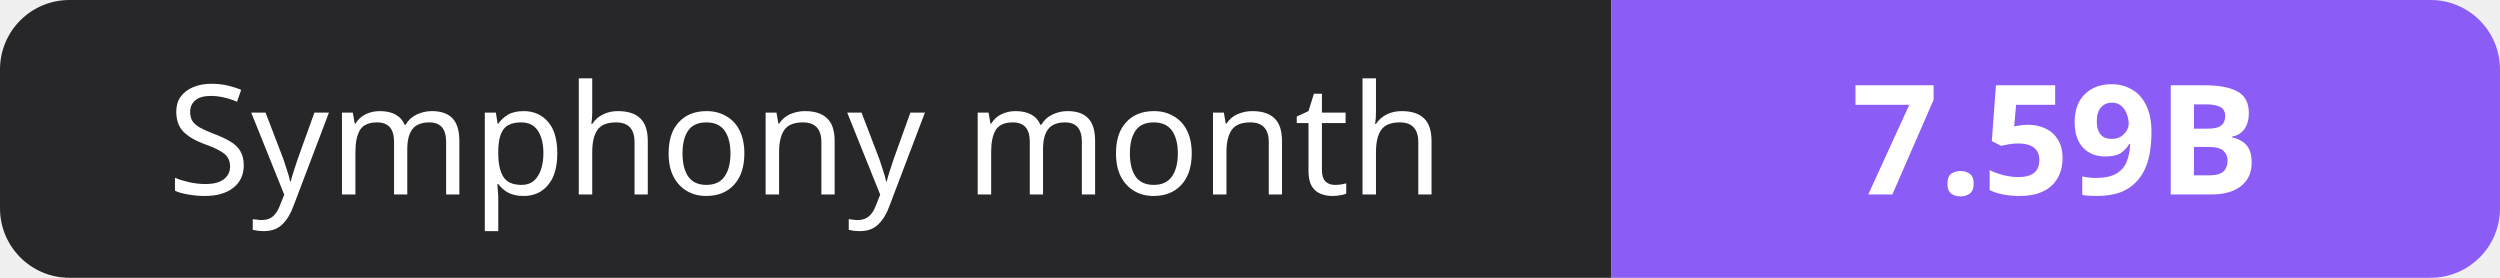
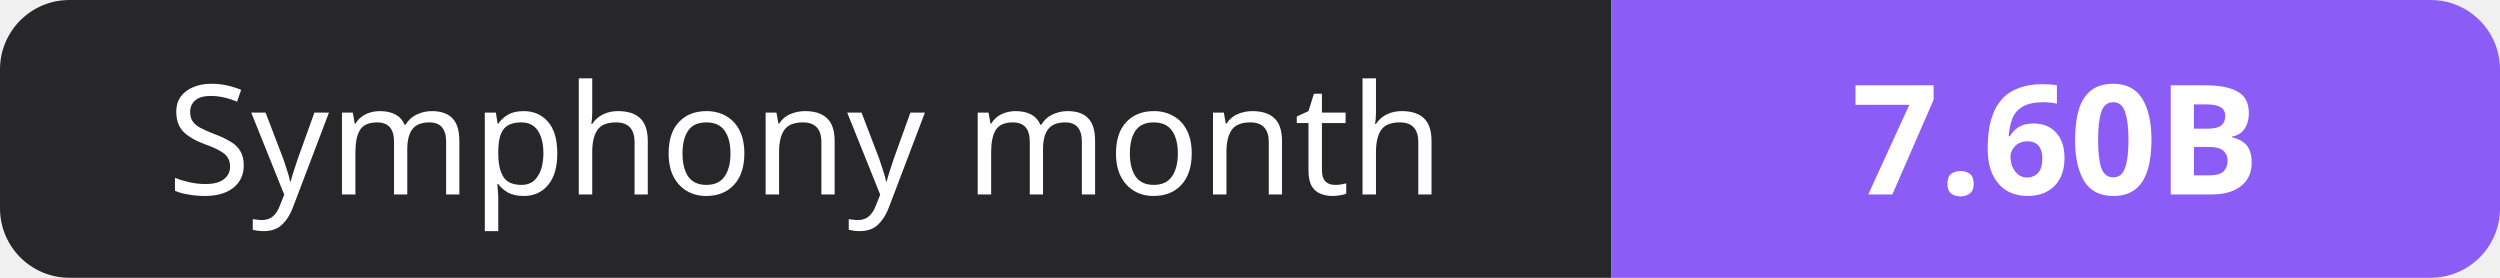
- <svg xmlns="http://www.w3.org/2000/svg" width="180" height="20" role="img" aria-label="Symphony month: 7.59B">
+ <svg xmlns="http://www.w3.org/2000/svg" width="180" height="20" role="img" aria-label="Symphony month: 7.60B">
  <clipPath id="r">
    <rect width="180" height="20" rx="5" fill="#fff" />
  </clipPath>
  <g clip-path="url(#r)">
    <rect width="116" height="20" fill="#27272a" />
    <rect x="116" width="64" height="20" fill="#8b5cf6" />
  </g>
  <g fill="#fff" text-anchor="middle" font-family="Verdana,Geneva,sans-serif" font-size="11">
    <text x="58.0" y="14">Symphony month</text>
-     <text x="148.0" y="14" font-weight="700">7.59B</text>
+     <text x="148.0" y="14" font-weight="700">7.60B</text>
  </g>
</svg>
